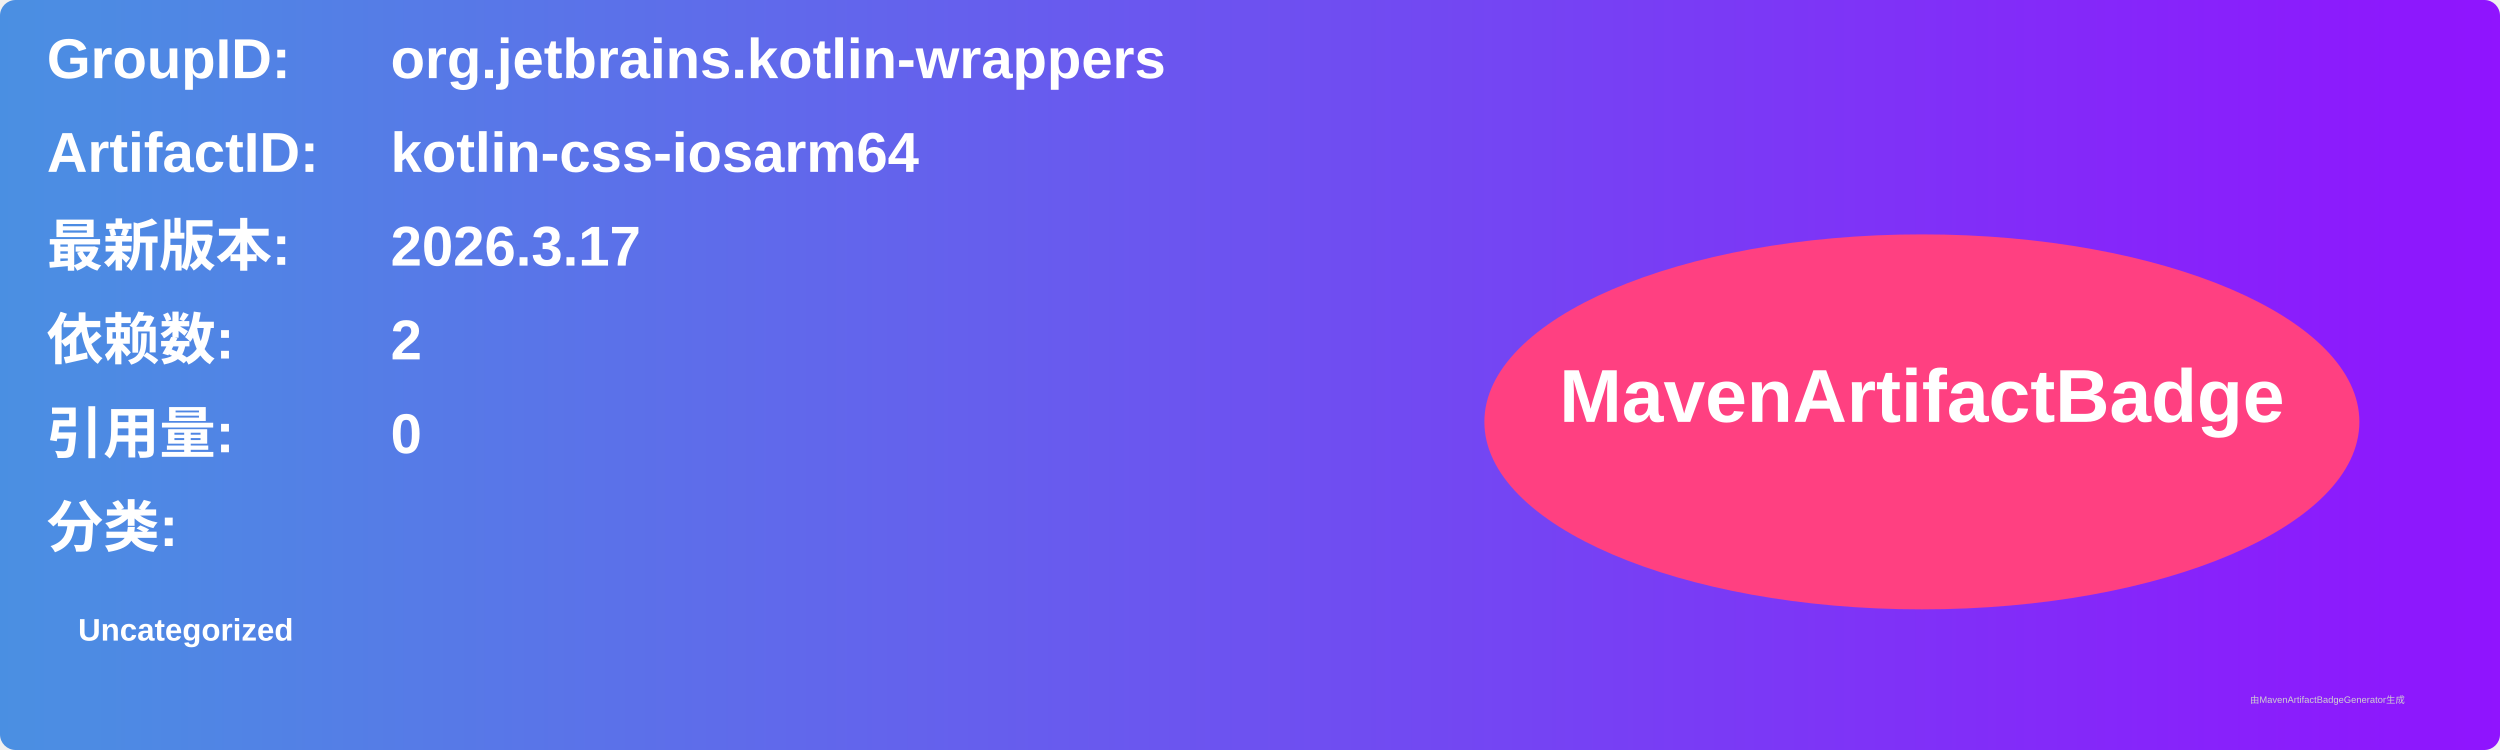
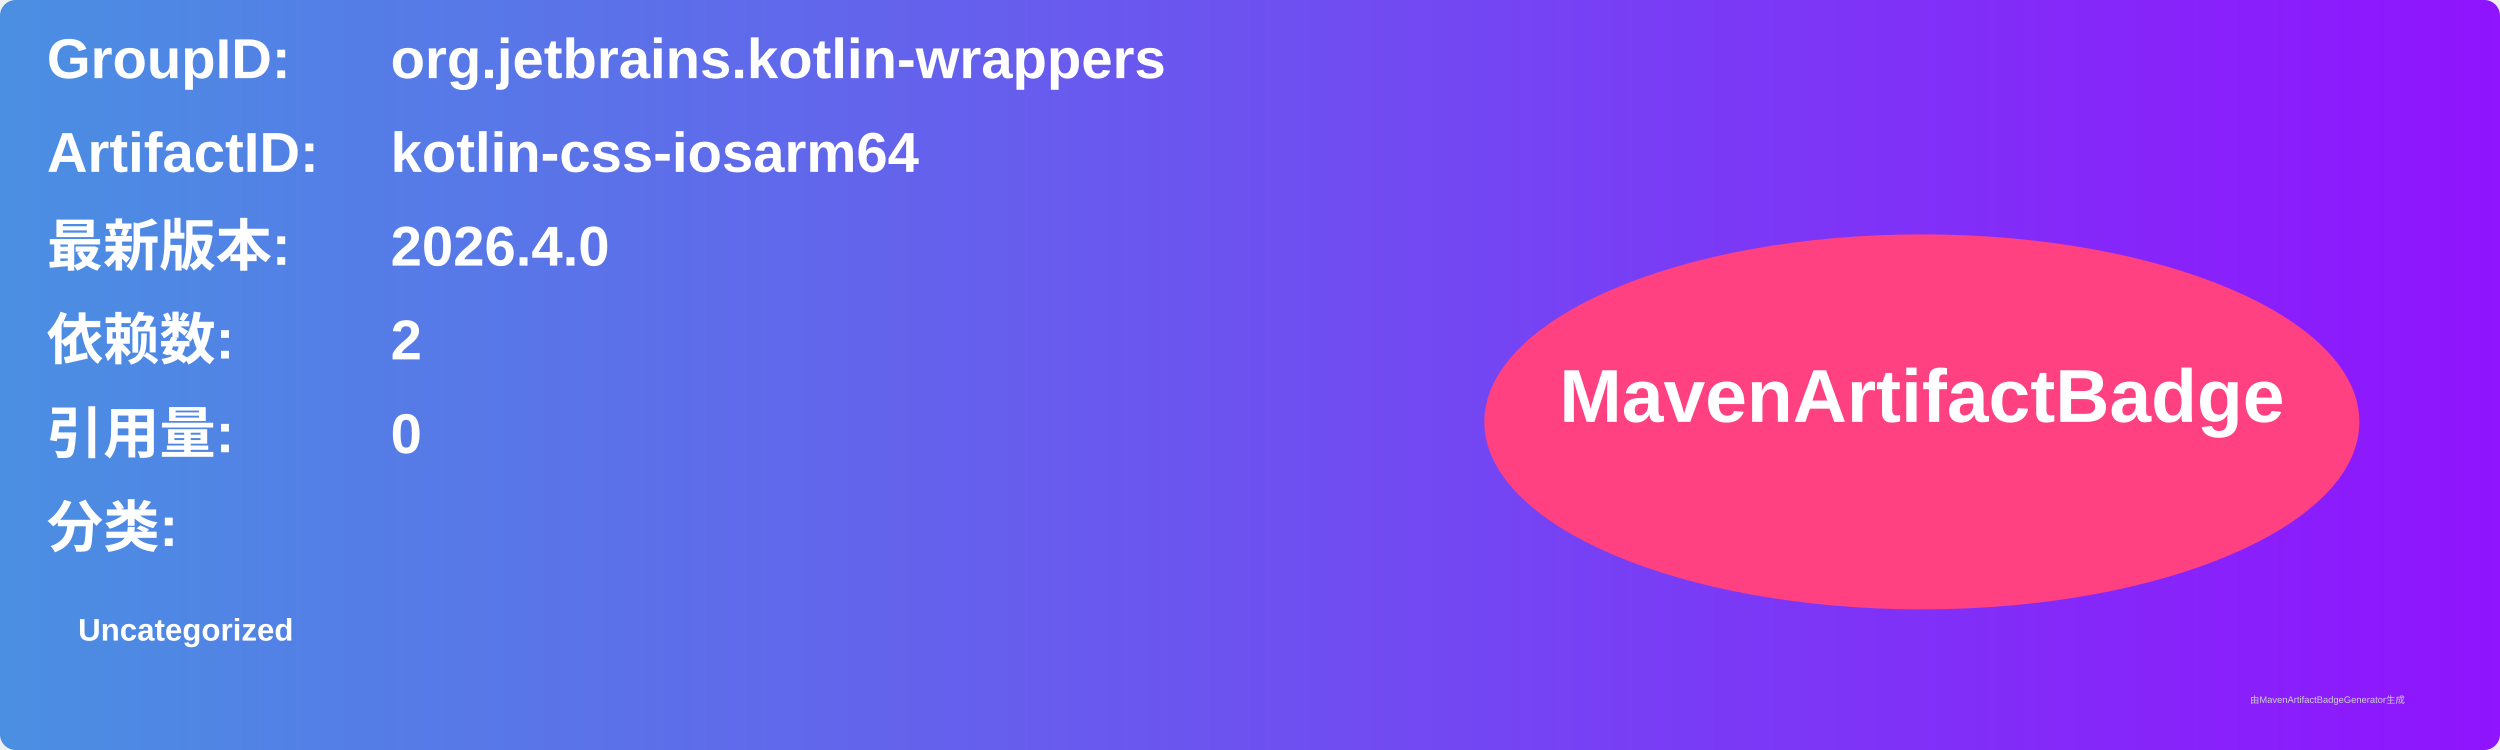
<svg xmlns="http://www.w3.org/2000/svg" width="800" height="240" viewBox="0 0 800 240">
  <linearGradient id="grad" x1="0%" y1="0%" x2="100%" y2="0%">
    <stop offset="0%" stop-color="#4a90e2" />
    <stop offset="100%" stop-color="#9013fe" />
  </linearGradient>
  <rect width="100%" height="100%" rx="5" ry="5" fill="url(#grad)" />
  <g transform="translate(15, 15)">
    <text x="0" y="10" font-family="Arial" font-size="18" fill="white" font-weight="bold" width="260">GroupID:</text>
    <text x="110" y="10" font-family="Arial" font-size="18" fill="white" font-weight="bold" width="460">org.jetbrains.kotlin-wrappers</text>
    <text x="0" y="40" font-family="Arial" font-size="18" fill="white" font-weight="bold" width="260">ArtifactID:</text>
    <text x="110" y="40" font-family="Arial" font-size="18" fill="white" font-weight="bold" width="460">kotlin-css-iosarm64</text>
    <text x="0" y="70" font-family="Arial" font-size="18" fill="white" font-weight="bold">最新版本:</text>
    <text x="110" y="70" font-family="Arial" font-size="18" fill="white" font-weight="bold">
-       <tspan font-weight="bold">2026.3.17</tspan>
+       <tspan font-weight="bold">2026.4.0</tspan>
    </text>
    <text x="0" y="100" font-family="Arial" font-size="18" fill="white" font-weight="bold">依赖数: </text>
    <text x="110" y="100" font-family="Arial" font-size="18" fill="white">
      <tspan font-weight="bold">2</tspan>
    </text>
    <text x="0" y="130" font-family="Arial" font-size="18" fill="white" font-weight="bold">引用量: </text>
    <text x="110" y="130" font-family="Arial" font-size="18" fill="white">
      <tspan font-weight="bold">0</tspan>
    </text>
    <text x="0" y="160" font-family="Arial" font-size="18" fill="white" font-weight="bold">分类:</text>
    <text x="10" y="190" font-family="Arial" font-size="10" fill="white">
      <tspan font-weight="bold">Uncategorized</tspan>
    </text>
    <ellipse cx="600" cy="120" rx="140" ry="60" fill="#ff4081" />
    <text x="600" y="120" text-anchor="middle" font-family="Arial" font-size="24" fill="white" font-weight="bold">MavenArtifactBadge</text>
  </g>
  <text x="720" y="225" font-family="Arial" font-size="3" fill="#d0d0d0">由MavenArtifactBadgeGenerator生成</text>
</svg>
